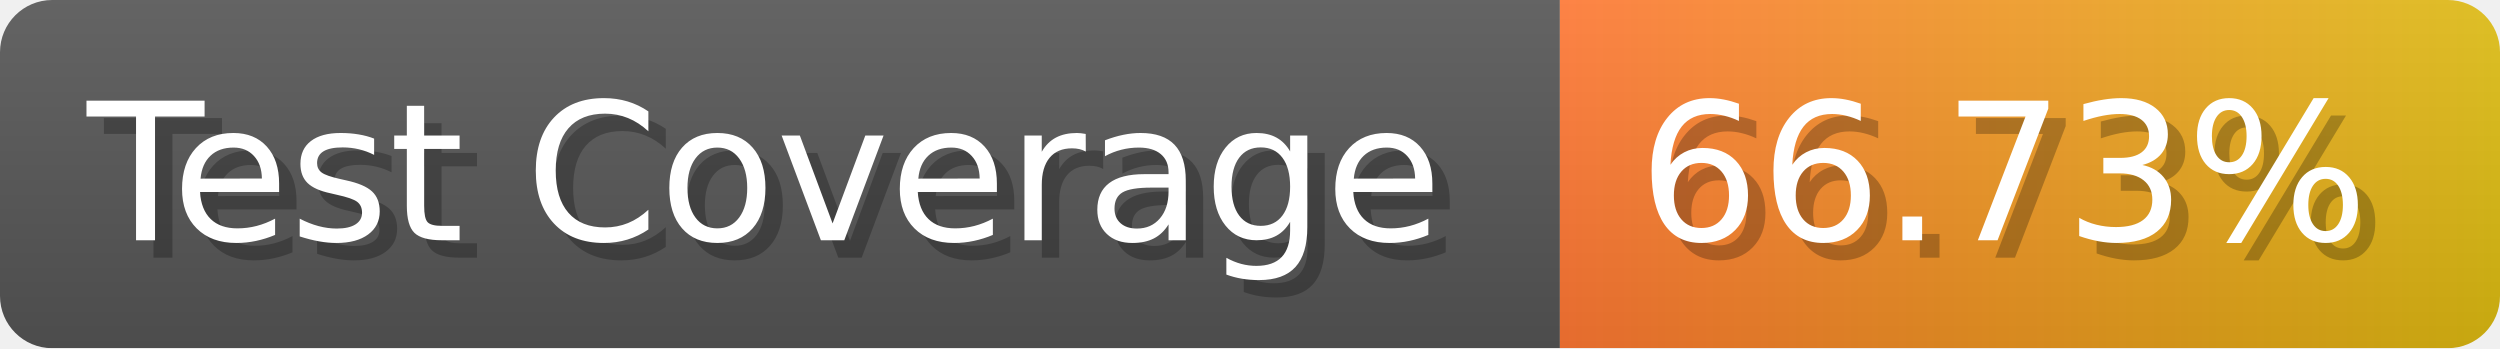
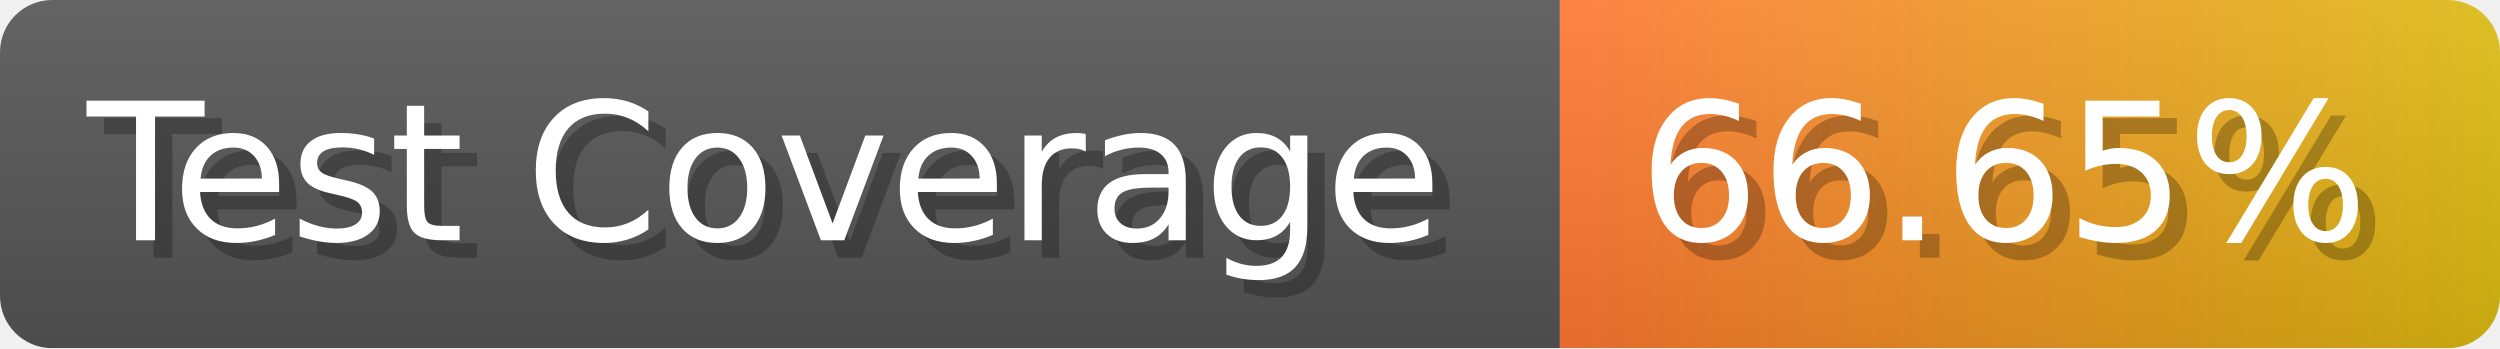
- <svg xmlns="http://www.w3.org/2000/svg" width="143.6" height="20" viewBox="0 0 1436 200" role="img" aria-label="Test Coverage: 66.73%">
+ <svg xmlns="http://www.w3.org/2000/svg" width="143.6" height="20" viewBox="0 0 1436 200" role="img" aria-label="Test Coverage: 66.65%">
  <linearGradient id="a" x2="0" y2="100%">
    <stop offset="0" stop-opacity=".1" stop-color="#EEE" />
    <stop offset="1" stop-opacity=".1" />
  </linearGradient>
  <mask id="m">
    <rect width="1436" height="200" rx="30" fill="#FFF" />
  </mask>
  <g mask="url(#m)">
    <rect width="896" height="200" fill="#555" />
    <rect width="540" height="200" fill="url(#x)" x="896" />
    <rect width="1436" height="200" fill="url(#a)" />
  </g>
  <g aria-hidden="true" fill="#fff" text-anchor="start" font-family="Verdana,DejaVu Sans,sans-serif" font-size="110">
    <text x="60" y="148" textLength="796" fill="#000" opacity="0.25">Test Coverage</text>
    <text x="50" y="138" textLength="796">Test Coverage</text>
-     <text x="951" y="148" textLength="440" fill="#000" opacity="0.25">66.73%</text>
-     <text x="941" y="138" textLength="440">66.73%</text>
+     <text x="951" y="148" textLength="440" fill="#000" opacity="0.25">66.65%</text>
+     <text x="941" y="138" textLength="440">66.65%</text>
  </g>
  <linearGradient id="x" x1="0%" y1="0%" x2="100%" y2="0%">
    <stop offset="0%" style="stop-color:#F73" />
    <stop offset="100%" style="stop-color:#DB1" />
  </linearGradient>
</svg>
